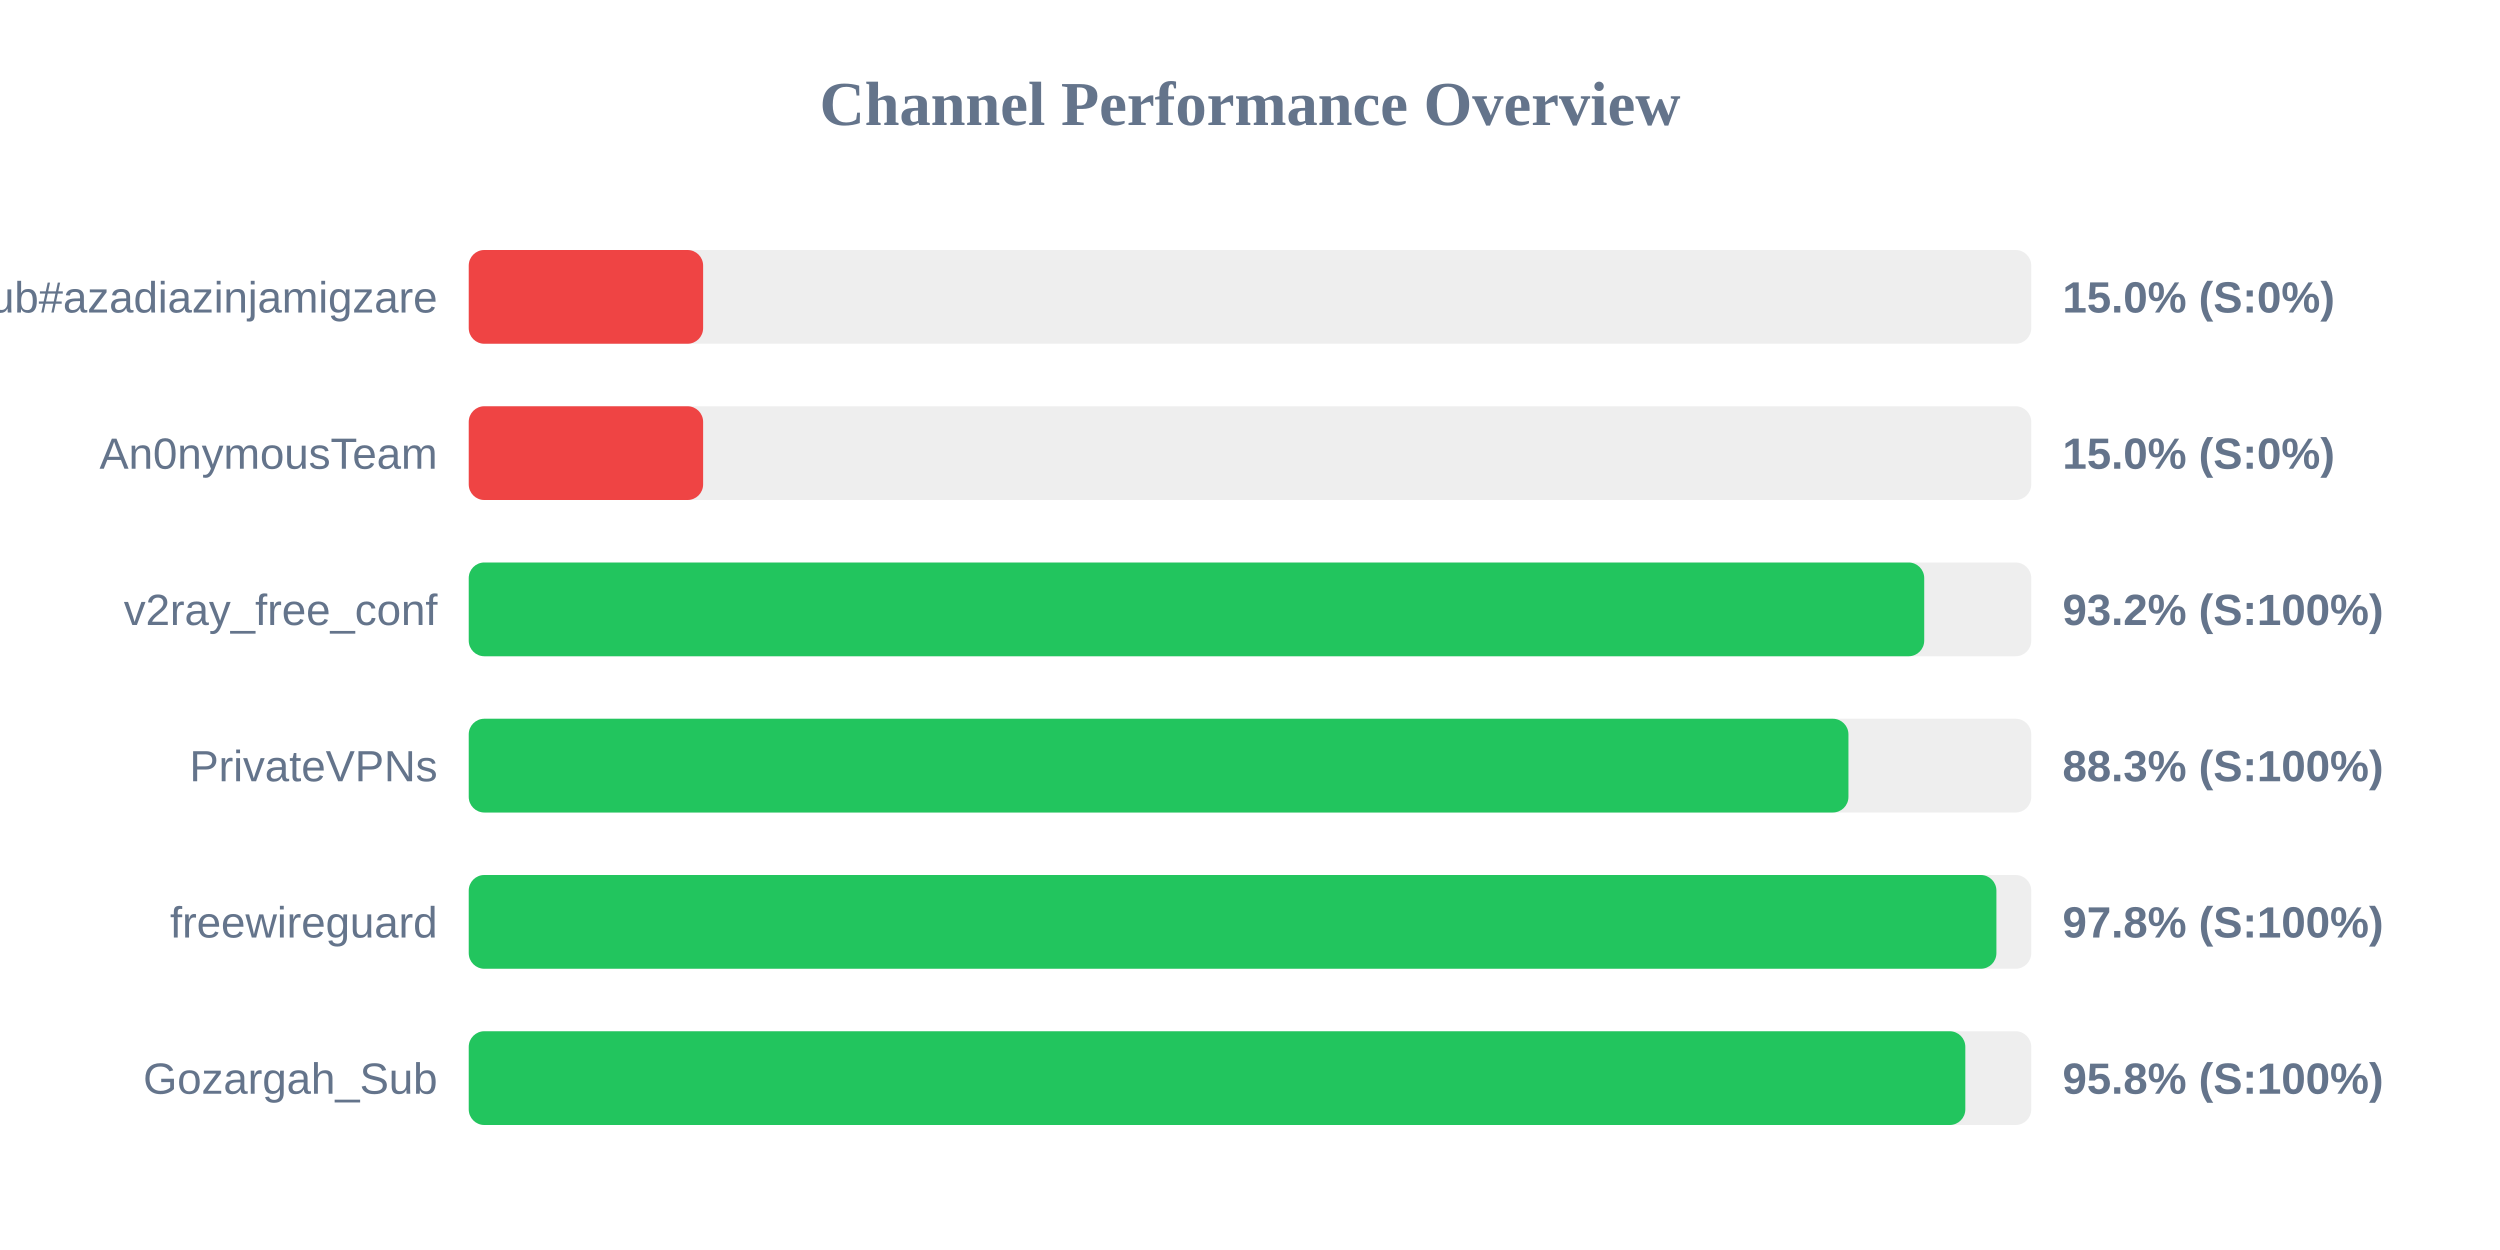
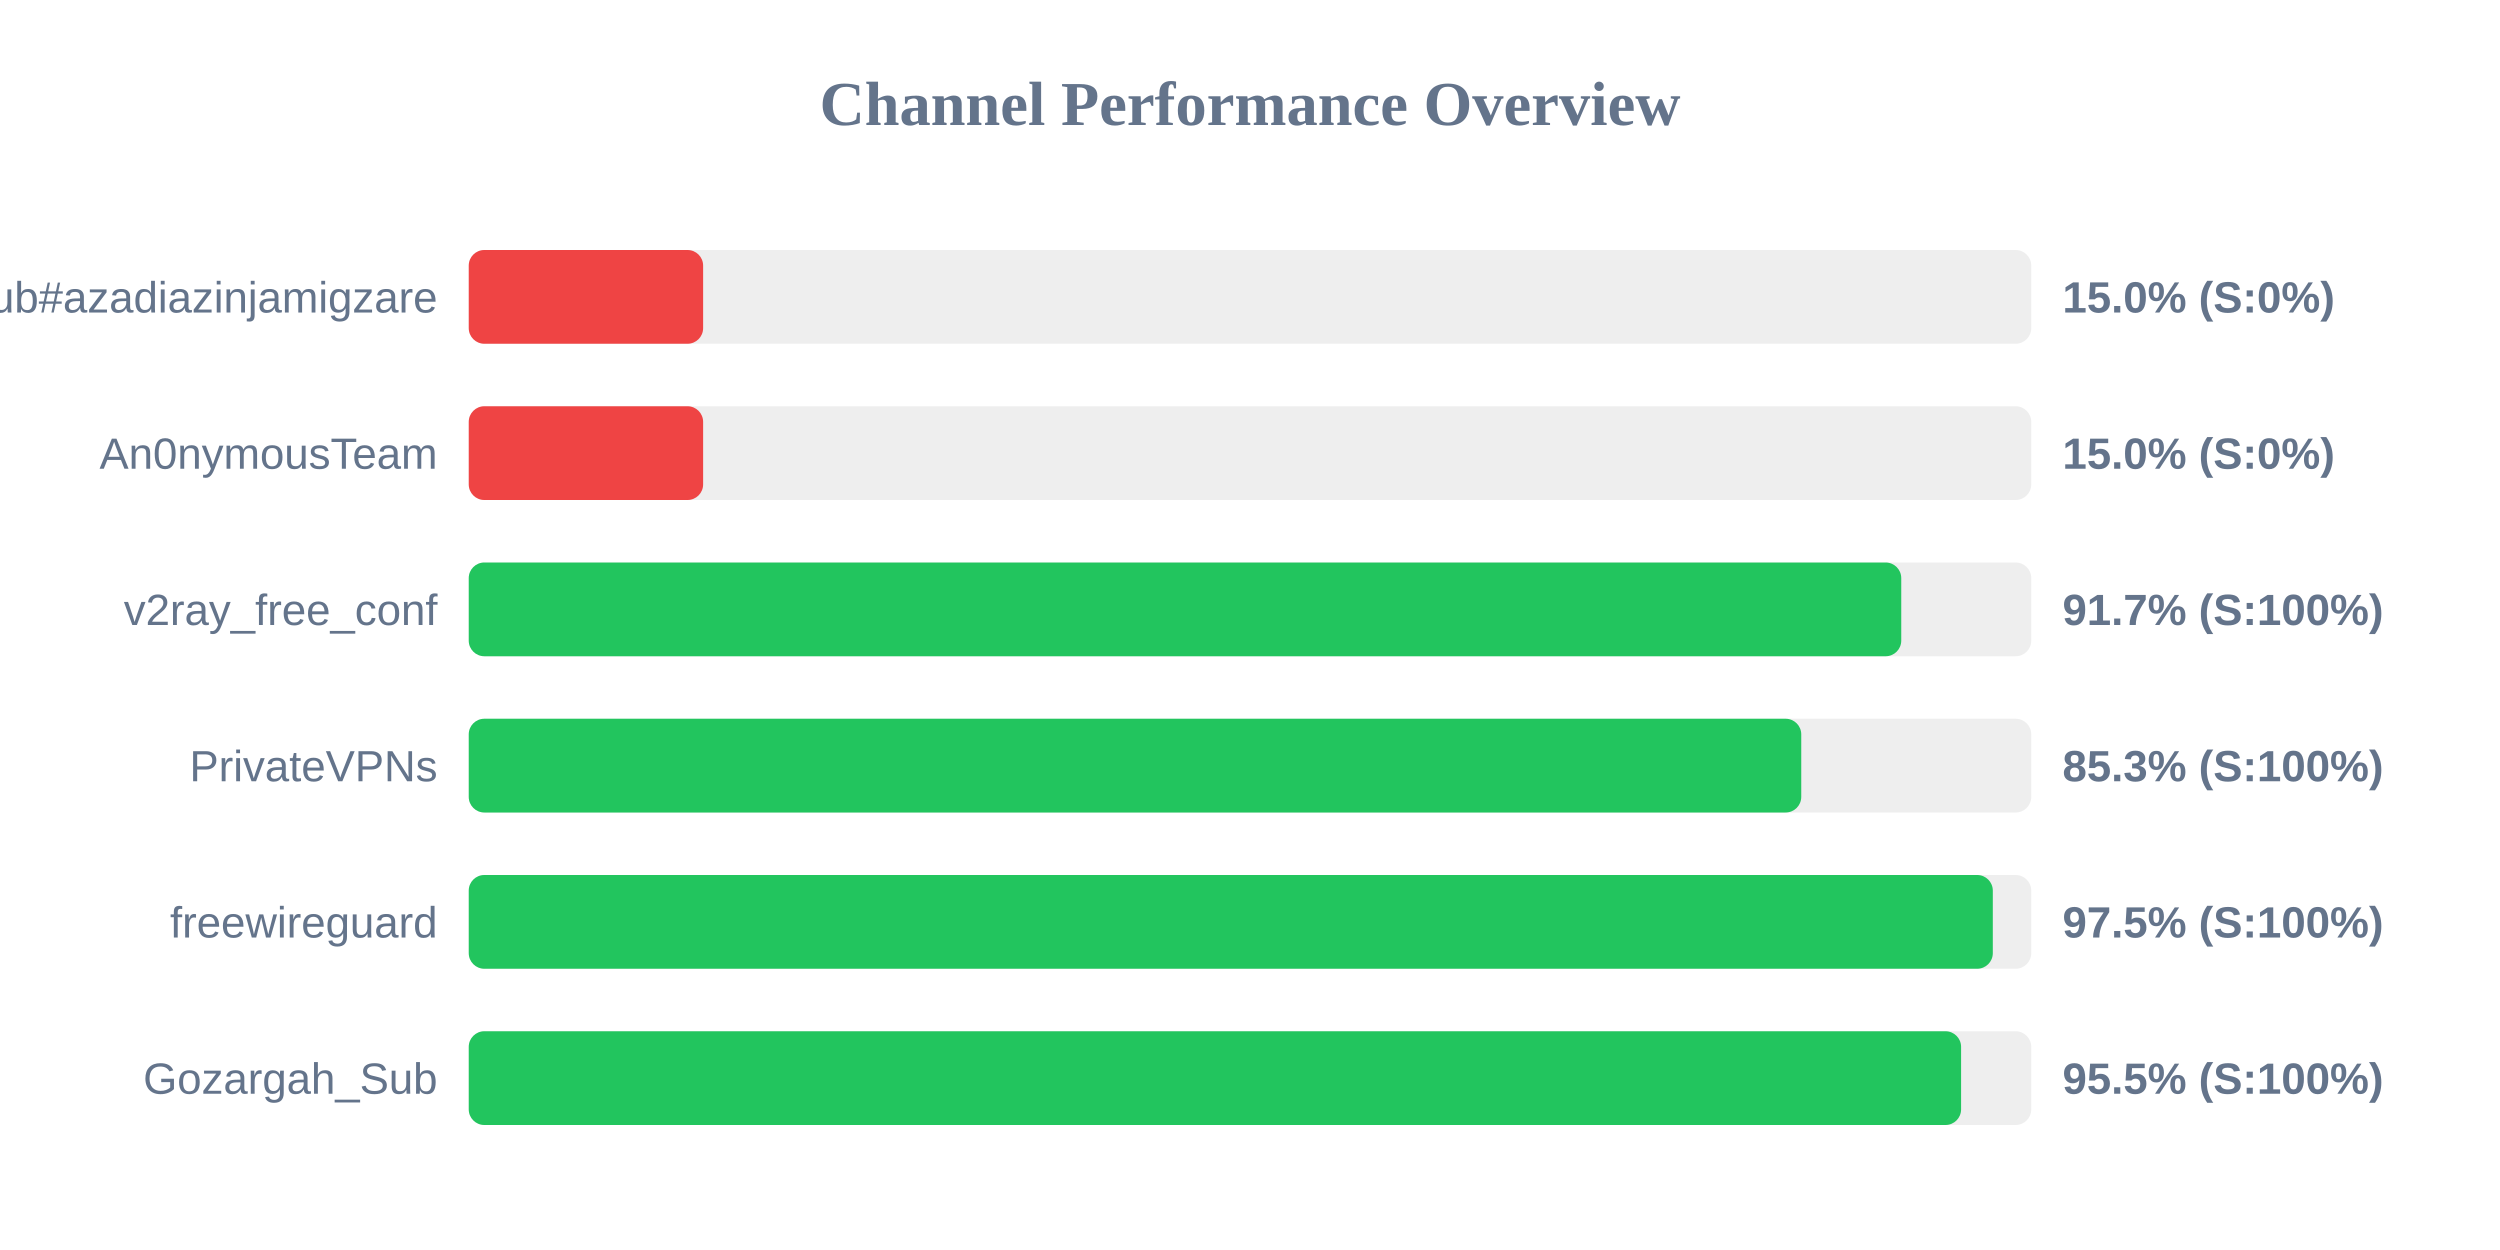
<svg xmlns="http://www.w3.org/2000/svg" width="800" height="400" version="1.1">
  <style>
        .row { font: 14px Arial; fill: #64748b; }
        .score { font: bold 14px Arial; fill: #64748b; }
    </style>
  <text x="400" y="40" text-anchor="middle" font-size="20px" font-weight="bold" fill="#64748b">Channel Performance Overview</text>
  <rect x="150" y="80" width="500" height="30" fill="#eee" rx="5" />
  <rect x="150" y="80" width="75.0" height="30" fill="#ef4444" rx="5" />
  <text x="140" y="100" text-anchor="end" class="row">Sub#azadiazinjamigzare</text>
  <text x="660" y="100" text-anchor="start" class="score">15.0% (S:0%)</text>
  <rect x="150" y="130" width="500" height="30" fill="#eee" rx="5" />
  <rect x="150" y="130" width="75.0" height="30" fill="#ef4444" rx="5" />
  <text x="140" y="150" text-anchor="end" class="row">An0nymousTeam</text>
  <text x="660" y="150" text-anchor="start" class="score">15.0% (S:0%)</text>
  <rect x="150" y="180" width="500" height="30" fill="#eee" rx="5" />
-   <rect x="150" y="180" width="465.75" height="30" fill="#22c55e" rx="5" />
+   <rect x="150" y="180" width="458.4" height="30" fill="#22c55e" rx="5" />
  <text x="140" y="200" text-anchor="end" class="row">v2ray_free_conf</text>
-   <text x="660" y="200" text-anchor="start" class="score">93.2% (S:100%)</text>
+   <text x="660" y="200" text-anchor="start" class="score">91.7% (S:100%)</text>
  <rect x="150" y="230" width="500" height="30" fill="#eee" rx="5" />
-   <rect x="150" y="230" width="441.5" height="30" fill="#22c55e" rx="5" />
+   <rect x="150" y="230" width="426.4" height="30" fill="#22c55e" rx="5" />
  <text x="140" y="250" text-anchor="end" class="row">PrivateVPNs</text>
-   <text x="660" y="250" text-anchor="start" class="score">88.3% (S:100%)</text>
+   <text x="660" y="250" text-anchor="start" class="score">85.3% (S:100%)</text>
  <rect x="150" y="280" width="500" height="30" fill="#eee" rx="5" />
-   <rect x="150" y="280" width="488.85" height="30" fill="#22c55e" rx="5" />
+   <rect x="150" y="280" width="487.7" height="30" fill="#22c55e" rx="5" />
  <text x="140" y="300" text-anchor="end" class="row">freewireguard</text>
-   <text x="660" y="300" text-anchor="start" class="score">97.8% (S:100%)</text>
+   <text x="660" y="300" text-anchor="start" class="score">97.5% (S:100%)</text>
  <rect x="150" y="330" width="500" height="30" fill="#eee" rx="5" />
-   <rect x="150" y="330" width="478.9" height="30" fill="#22c55e" rx="5" />
+   <rect x="150" y="330" width="477.55" height="30" fill="#22c55e" rx="5" />
  <text x="140" y="350" text-anchor="end" class="row">Gozargah_Sub</text>
-   <text x="660" y="350" text-anchor="start" class="score">95.8% (S:100%)</text>
+   <text x="660" y="350" text-anchor="start" class="score">95.5% (S:100%)</text>
</svg>
